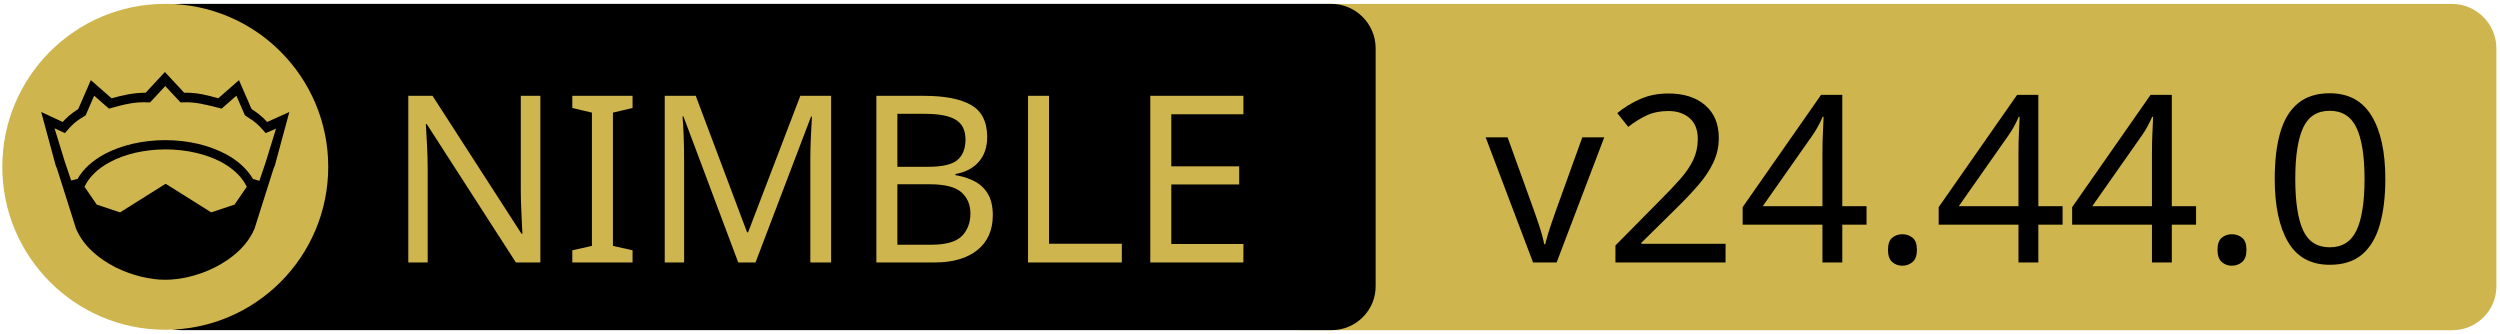
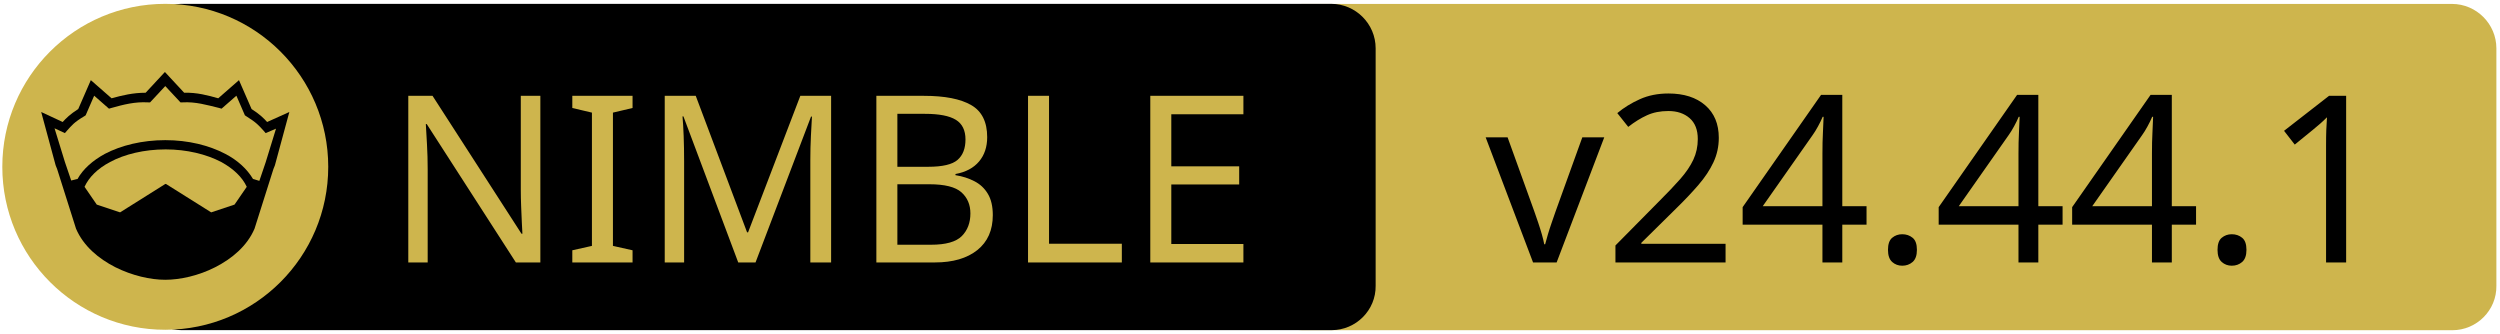
<svg xmlns="http://www.w3.org/2000/svg" xmlns:xlink="http://www.w3.org/1999/xlink" width="675" height="90" xml:space="preserve" version="1.1">
  <a xlink:href="https://github.com/planetis-m/naylib">
    <g>
      <path fill="#CEB54D" id="svg_15" d="m662.123,89.159l-310.5,0c-6.6,0 -12,-5.4 -12,-12l0,-64.1c0,-6.6 5.4,-12 12,-12l310.4,0c6.6,0 12,5.4 12,12l0,64.1c0.1,6.6 -5.3,12 -11.9,12z" />
      <path id="svg_1" d="m359.524,89.139l-310.5,0c-6.6,0 -12,-5.4 -12,-12l0,-64.1c0,-6.6 5.4,-12 12,-12l310.4,0c6.6,0 12,5.4 12,12l0,64.1c0.1,6.6 -5.3,12 -11.9,12z" />
      <rect id="svg_2" fill="none" height="45.9" width="315.3" class="st0" y="24.539" x="60.224" />
      <circle id="svg_4" fill="#CEB54D" r="44" cy="45.039" cx="44.624" class="st1" />
      <g id="XMLID_4_">
        <path id="svg_5" d="m78.124,30.239l-3.9,14.4l-0.4,1l-5.1,16.1c0,0 0,0 0,0c-2,4.7 -6.1,8.1 -10.6,10.4c-4.5,2.3 -9.5,3.4 -13.5,3.4c-4,0 -8.9,-1.1 -13.5,-3.4c-4.5,-2.3 -8.6,-5.7 -10.6,-10.4c0,0 0,0 0,0l-5.1,-16.1l-0.4,-1l-3.9,-14.4l5.8,2.7c0.9,-1 2,-2.1 4.2,-3.5l3.4,-7.8l5.6,4.9c2.9,-0.8 5.8,-1.5 9.2,-1.5l5.2,-5.6l5.2,5.6c3.4,-0.1 6.4,0.7 9.2,1.5l5.6,-4.9l3.4,7.8c2.2,1.4 3.3,2.5 4.2,3.5l6,-2.7z" />
        <g id="XMLID_6_">
          <g id="svg_6">
            <path id="svg_7" fill="#CEB54D" d="m66.624,50.439l-3.3,4.8l-6.3,2.1l-12.1,-7.6c-0.1,-0.1 -0.3,-0.1 -0.4,0l-12.1,7.6l-6.3,-2.1l-3.3,-4.8c1.2,-2.6 3.5,-4.9 6.9,-6.7c3.9,-2.1 9.2,-3.4 15,-3.4c5.7,0 11,1.3 15,3.4c3.3,1.8 5.7,4.1 6.9,6.7z" class="st1" />
          </g>
          <g id="svg_8" />
        </g>
        <g id="XMLID_5_">
          <g id="svg_9">
            <path id="svg_10" fill="#CEB54D" d="m74.524,34.739l-2.8,9.1l-1.7,5l-1.6,-0.5c0,0 -0.1,0 -0.1,0c-1.6,-2.7 -4.2,-5.1 -7.5,-6.8c-4.4,-2.3 -10,-3.7 -16.2,-3.7c-6.2,0 -11.9,1.4 -16.3,3.7c-3.3,1.8 -5.9,4.1 -7.4,6.8c0,0 -0.1,0 -0.1,0l-1.6,0.4l-1.7,-5l-2.8,-9.1l2.8,1.3l0.6,-0.7c1.2,-1.3 1.8,-2.2 4.7,-3.9l0.3,-0.2l2.3,-5.3l4,3.5l0.7,-0.2c3.2,-0.9 6.3,-1.7 9.8,-1.5l0.6,0l4.1,-4.4l4.1,4.4l0.6,0c3.5,-0.2 6.5,0.7 9.8,1.5l0.7,0.2l4,-3.5l2.3,5.3l0.3,0.2c2.9,1.8 3.5,2.6 4.7,3.9l0.6,0.7l2.8,-1.2z" class="st1" />
          </g>
          <g id="svg_11" />
        </g>
      </g>
      <text x="-442" y="-350.021" id="svg_16" font-size="63px" font-family="'PT Sans Caption', 'Tahoma', 'Helvetica Neue Medium', 'PT Sans', sans-serif" fill="#CEB54D" class="st1 st2 st3" transform="matrix(1 0 0 1 546.13 420.879)">NIMBLE</text>
-       <text x="-145.0" y="-350.012" id="svg_17" font-size="63.012px" font-family="'PT Sans Caption', 'Tahoma', 'Helvetica Neue Medium', 'PT Sans', sans-serif" fill="#000000" class="st1 st2 st3" transform="matrix(1 0 0 1 546.13 420.879)">v24.44.0</text>
+       <text x="-145.0" y="-350.012" id="svg_17" font-size="63.012px" font-family="'PT Sans Caption', 'Tahoma', 'Helvetica Neue Medium', 'PT Sans', sans-serif" fill="#000000" class="st1 st2 st3" transform="matrix(1 0 0 1 546.13 420.879)">v24.44.1</text>
    </g>
  </a>
</svg>
